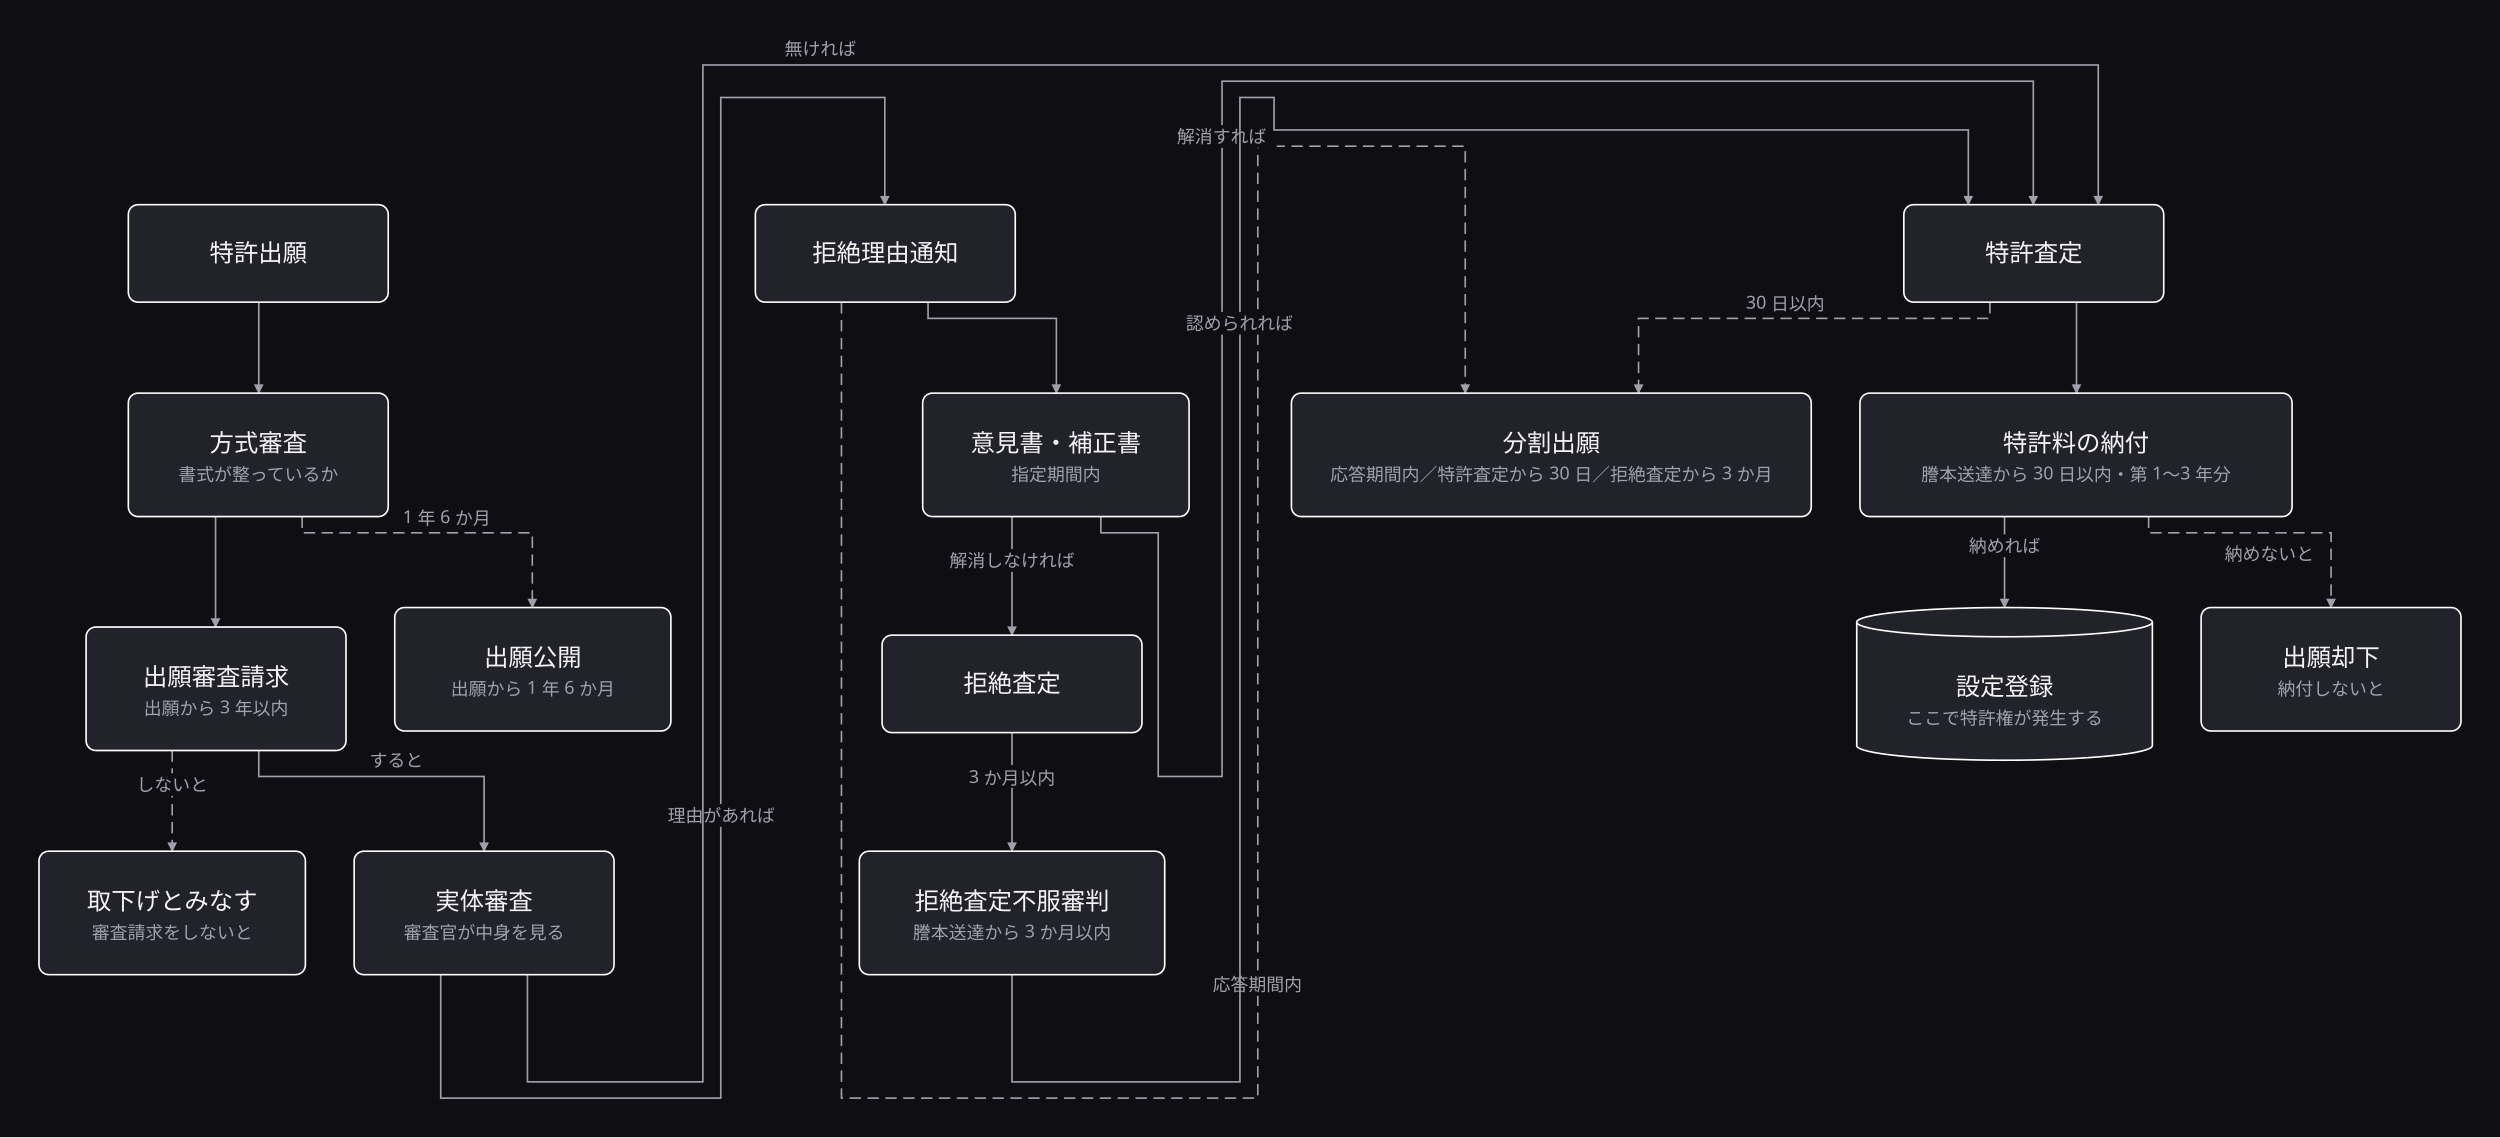
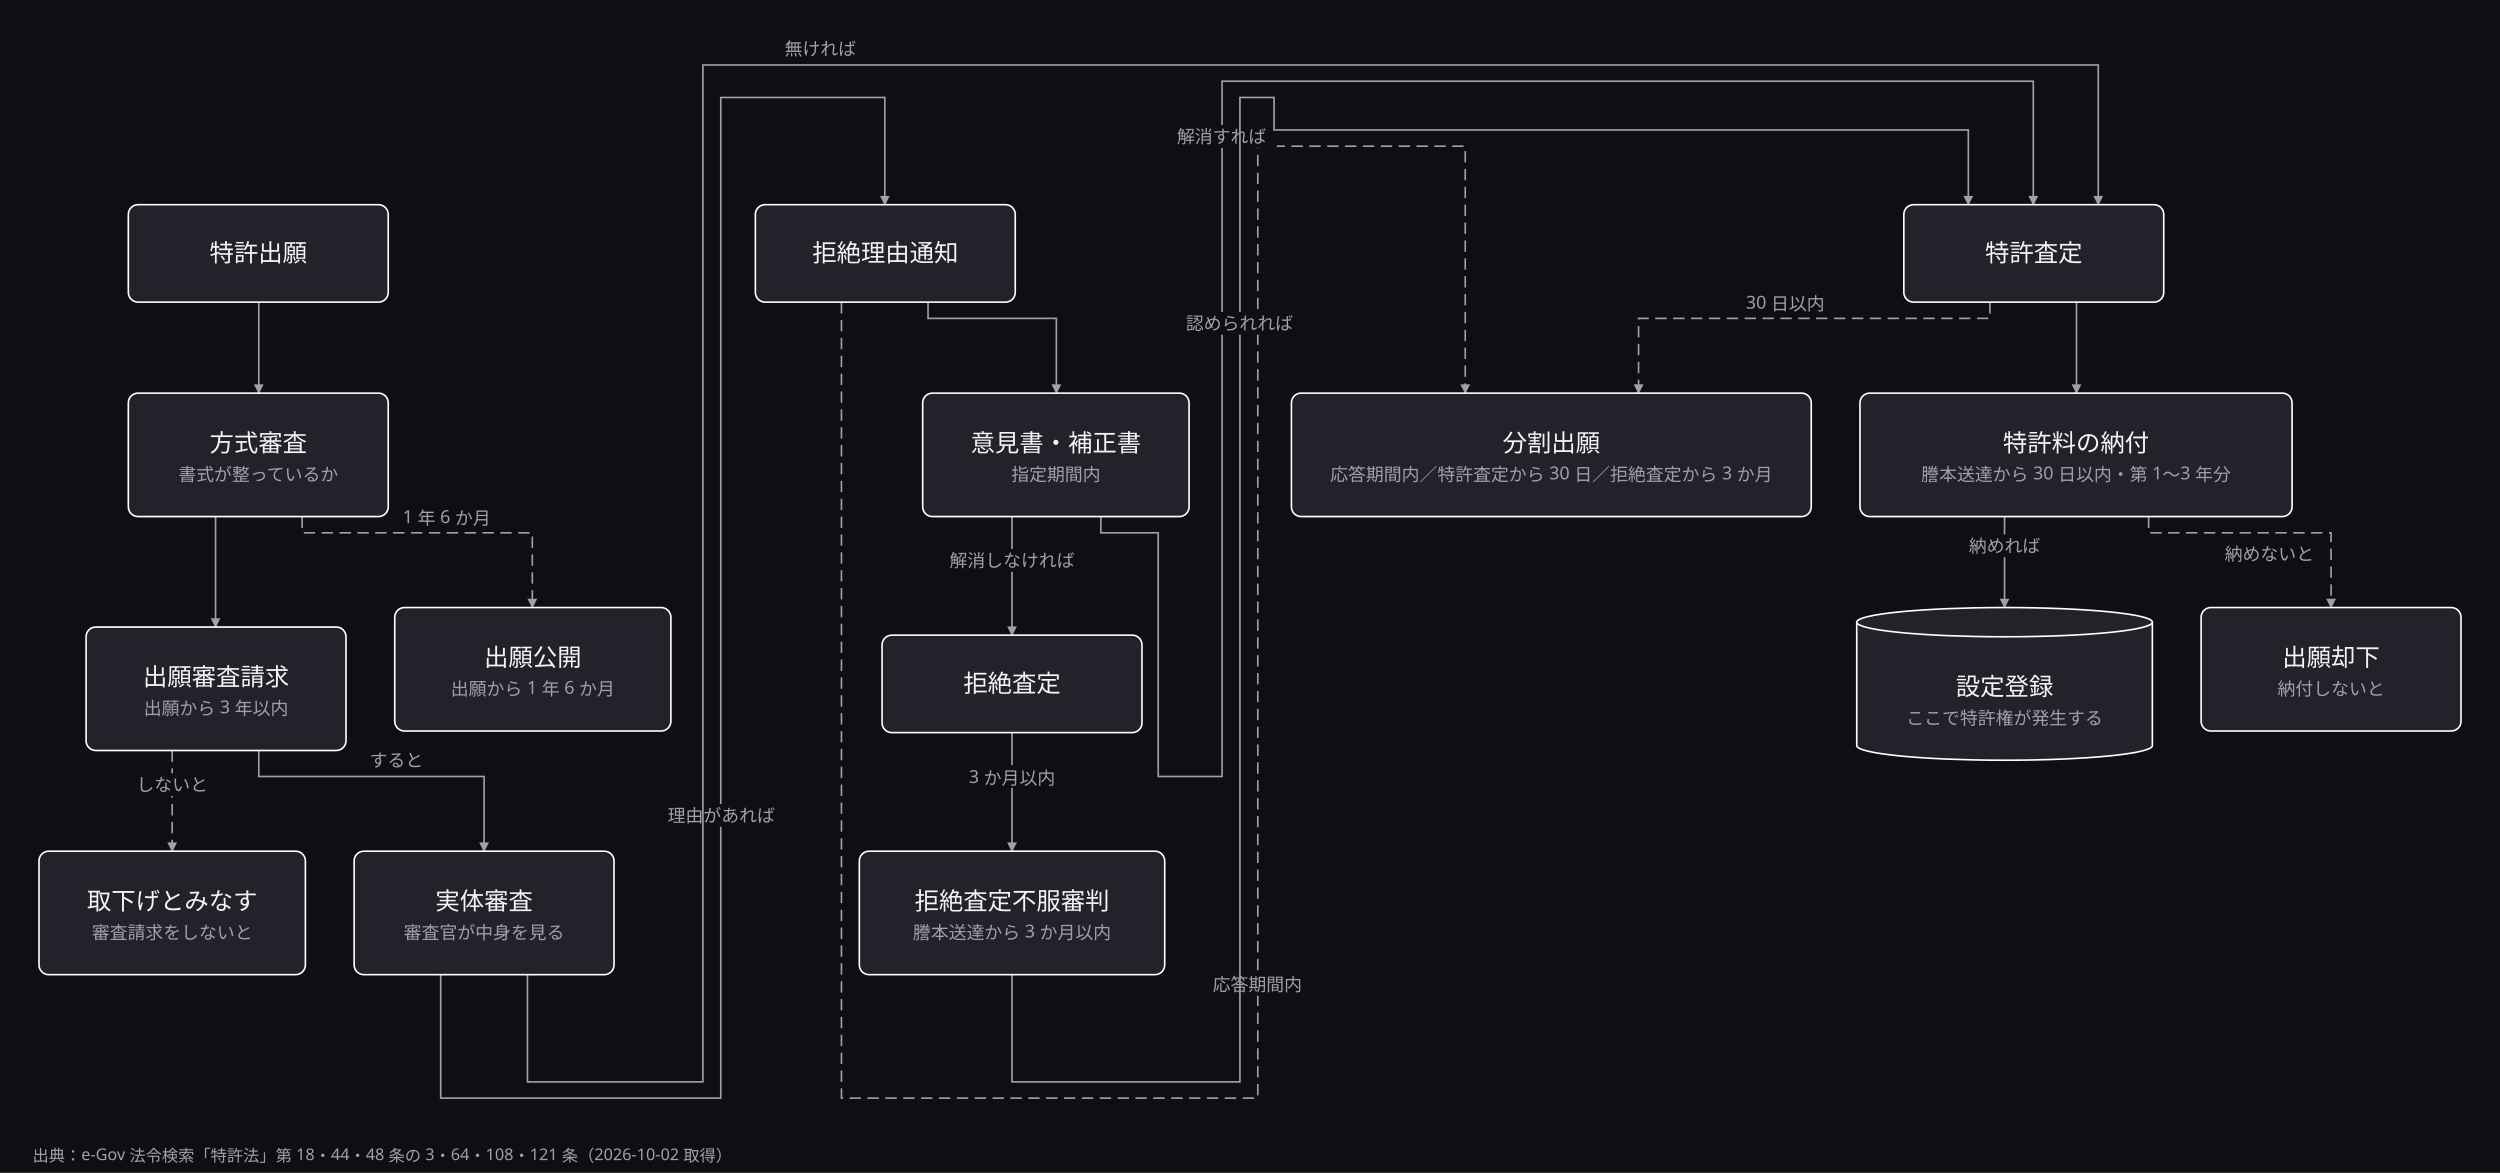
- <svg xmlns="http://www.w3.org/2000/svg" width="1539" height="700" viewBox="0 0 1539 700">
+ <svg xmlns="http://www.w3.org/2000/svg" width="1539" height="722" viewBox="0 0 1539 722">
  <defs>
    <marker id="arrow" viewBox="0 0 10 10" refX="9" refY="5" markerWidth="6" markerHeight="6" orient="auto">
      <path d="M 0 0 L 10 5 L 0 10 z" fill="#a0a0ab" />
    </marker>
  </defs>
-   <rect data-paper="1" x="0" y="0" width="1539" height="700" fill="#0f0f13" />
+   <rect data-paper="1" x="0" y="0" width="1539" height="722" fill="#0f0f13" />
  <g data-edge="shutsugan&gt;houshiki" data-pinned="false">
    <path d="M 159.3 186 L 159.3 242" fill="none" stroke="#a0a0ab" stroke-width="1" marker-end="url(#arrow)" />
  </g>
  <g data-edge="houshiki&gt;koukai" data-pinned="false">
    <path d="M 186 318 L 186 328 L 327.7 328 L 327.7 374" fill="none" stroke="#a0a0ab" stroke-width="1" stroke-dasharray="7 4" marker-end="url(#arrow)" />
    <rect data-edge-label="1" x="238" y="311" width="74" height="14" fill="#0f0f13" />
    <text x="275" y="322" text-anchor="middle" font-family="sans-serif" font-size="11" fill="#a0a0ab">1 年 6 か月</text>
  </g>
  <g data-edge="houshiki&gt;seikyu" data-pinned="false">
    <path d="M 132.7 318 L 132.7 386" fill="none" stroke="#a0a0ab" stroke-width="1" marker-end="url(#arrow)" />
  </g>
  <g data-edge="seikyu&gt;torisage" data-pinned="false">
    <path d="M 106 462 L 106 524" fill="none" stroke="#a0a0ab" stroke-width="1" stroke-dasharray="7 4" marker-end="url(#arrow)" />
    <rect data-edge-label="1" x="78" y="476" width="56" height="14" fill="#0f0f13" />
    <text x="106" y="487" text-anchor="middle" font-family="sans-serif" font-size="11" fill="#a0a0ab">しないと</text>
  </g>
  <g data-edge="seikyu&gt;jittai" data-pinned="false">
    <path d="M 159.3 462 L 159.3 478 L 298 478 L 298 524" fill="none" stroke="#a0a0ab" stroke-width="1" marker-end="url(#arrow)" />
    <rect data-edge-label="1" x="222" y="461" width="44" height="14" fill="#0f0f13" />
    <text x="244" y="472" text-anchor="middle" font-family="sans-serif" font-size="11" fill="#a0a0ab">すると</text>
  </g>
  <g data-edge="jittai&gt;kyozetsu" data-pinned="false">
    <path d="M 271.3 600 L 271.3 676 L 443.7 676 L 443.7 60 L 544.7 60 L 544.7 126" fill="none" stroke="#a0a0ab" stroke-width="1" marker-end="url(#arrow)" />
    <rect data-edge-label="1" x="404" y="495" width="80" height="14" fill="#0f0f13" />
    <text x="444" y="506" text-anchor="middle" font-family="sans-serif" font-size="11" fill="#a0a0ab">理由があれば</text>
  </g>
  <g data-edge="jittai&gt;tokkyo" data-pinned="false">
    <path d="M 324.7 600 L 324.7 666 L 432.7 666 L 432.7 40 L 1291.7 40 L 1291.7 126" fill="none" stroke="#a0a0ab" stroke-width="1" marker-end="url(#arrow)" />
    <rect data-edge-label="1" x="477" y="23" width="56" height="14" fill="#0f0f13" />
    <text x="505" y="34" text-anchor="middle" font-family="sans-serif" font-size="11" fill="#a0a0ab">無ければ</text>
  </g>
  <g data-edge="kyozetsu&gt;iken" data-pinned="false">
    <path d="M 571.3 186 L 571.3 196 L 650.3 196 L 650.3 242" fill="none" stroke="#a0a0ab" stroke-width="1" marker-end="url(#arrow)" />
  </g>
  <g data-edge="kyozetsu&gt;bunkatsu" data-pinned="false">
    <path d="M 518 186 L 518 676 L 774.3 676 L 774.3 90 L 902 90 L 902 242" fill="none" stroke="#a0a0ab" stroke-width="1" stroke-dasharray="7 4" marker-end="url(#arrow)" />
    <rect data-edge-label="1" x="740" y="599" width="68" height="14" fill="#0f0f13" />
    <text x="774" y="610" text-anchor="middle" font-family="sans-serif" font-size="11" fill="#a0a0ab">応答期間内</text>
  </g>
  <g data-edge="iken&gt;tokkyo" data-pinned="false">
    <path d="M 677.7 318 L 677.7 328 L 713 328 L 713 478 L 752.3 478 L 752.3 50 L 1251.7 50 L 1251.7 126" fill="none" stroke="#a0a0ab" stroke-width="1" marker-end="url(#arrow)" />
    <rect data-edge-label="1" x="718" y="77" width="68" height="14" fill="#0f0f13" />
    <text x="752" y="88" text-anchor="middle" font-family="sans-serif" font-size="11" fill="#a0a0ab">解消すれば</text>
  </g>
  <g data-edge="iken&gt;satei" data-pinned="false">
    <path d="M 623 318 L 623 391" fill="none" stroke="#a0a0ab" stroke-width="1" marker-end="url(#arrow)" />
    <rect data-edge-label="1" x="577" y="338" width="92" height="14" fill="#0f0f13" />
    <text x="623" y="349" text-anchor="middle" font-family="sans-serif" font-size="11" fill="#a0a0ab">解消しなければ</text>
  </g>
  <g data-edge="satei&gt;shinpan" data-pinned="false">
    <path d="M 623 451 L 623 524" fill="none" stroke="#a0a0ab" stroke-width="1" marker-end="url(#arrow)" />
    <rect data-edge-label="1" x="589" y="471" width="68" height="14" fill="#0f0f13" />
    <text x="623" y="482" text-anchor="middle" font-family="sans-serif" font-size="11" fill="#a0a0ab">3 か月以内</text>
  </g>
  <g data-edge="shinpan&gt;tokkyo" data-pinned="false">
    <path d="M 623 600 L 623 666 L 763.3 666 L 763.3 60 L 784.3 60 L 784.3 80 L 1211.7 80 L 1211.7 126" fill="none" stroke="#a0a0ab" stroke-width="1" marker-end="url(#arrow)" />
    <rect data-edge-label="1" x="723" y="192" width="80" height="14" fill="#0f0f13" />
    <text x="763" y="203" text-anchor="middle" font-family="sans-serif" font-size="11" fill="#a0a0ab">認められれば</text>
  </g>
  <g data-edge="tokkyo&gt;nouhu" data-pinned="false">
    <path d="M 1278.3 186 L 1278.3 242" fill="none" stroke="#a0a0ab" stroke-width="1" marker-end="url(#arrow)" />
  </g>
  <g data-edge="tokkyo&gt;bunkatsu" data-pinned="false">
    <path d="M 1225 186 L 1225 196 L 1008.7 196 L 1008.7 242" fill="none" stroke="#a0a0ab" stroke-width="1" stroke-dasharray="7 4" marker-end="url(#arrow)" />
    <rect data-edge-label="1" x="1068" y="179" width="62" height="14" fill="#0f0f13" />
    <text x="1099" y="190" text-anchor="middle" font-family="sans-serif" font-size="11" fill="#a0a0ab">30 日以内</text>
  </g>
  <g data-edge="nouhu&gt;touroku" data-pinned="false">
    <path d="M 1234 318 L 1234 374" fill="none" stroke="#a0a0ab" stroke-width="1" marker-end="url(#arrow)" />
    <rect data-edge-label="1" x="1206" y="329" width="56" height="14" fill="#0f0f13" />
    <text x="1234" y="340" text-anchor="middle" font-family="sans-serif" font-size="11" fill="#a0a0ab">納めれば</text>
  </g>
  <g data-edge="nouhu&gt;kyakka" data-pinned="false">
    <path d="M 1322.7 318 L 1322.7 328 L 1435 328 L 1435 374" fill="none" stroke="#a0a0ab" stroke-width="1" stroke-dasharray="7 4" marker-end="url(#arrow)" />
    <rect data-edge-label="1" x="1363" y="334" width="68" height="14" fill="#0f0f13" />
    <text x="1397" y="345" text-anchor="middle" font-family="sans-serif" font-size="11" fill="#a0a0ab">納めないと</text>
  </g>
  <g data-node="shutsugan" data-pinned="false" data-shape="rect">
    <rect x="79" y="126" width="160" height="60" rx="6" fill="#22222a" stroke="#ffffff" stroke-width="1" />
  </g>
  <g data-node="houshiki" data-pinned="false" data-shape="rect">
    <rect x="79" y="242" width="160" height="76" rx="6" fill="#22222a" stroke="#ffffff" stroke-width="1" />
  </g>
  <g data-node="koukai" data-pinned="false" data-shape="rect">
    <rect x="243" y="374" width="170" height="76" rx="6" fill="#22222a" stroke="#ffffff" stroke-width="1" />
  </g>
  <g data-node="seikyu" data-pinned="false" data-shape="rect">
    <rect x="53" y="386" width="160" height="76" rx="6" fill="#22222a" stroke="#ffffff" stroke-width="1" />
  </g>
  <g data-node="torisage" data-pinned="false" data-shape="rect">
    <rect x="24" y="524" width="164" height="76" rx="6" fill="#22222a" stroke="#ffffff" stroke-width="1" />
  </g>
  <g data-node="jittai" data-pinned="false" data-shape="rect">
    <rect x="218" y="524" width="160" height="76" rx="6" fill="#22222a" stroke="#ffffff" stroke-width="1" />
  </g>
  <g data-node="kyozetsu" data-pinned="false" data-shape="rect">
    <rect x="465" y="126" width="160" height="60" rx="6" fill="#22222a" stroke="#ffffff" stroke-width="1" />
  </g>
  <g data-node="iken" data-pinned="false" data-shape="rect">
    <rect x="568" y="242" width="164" height="76" rx="6" fill="#22222a" stroke="#ffffff" stroke-width="1" />
  </g>
  <g data-node="bunkatsu" data-pinned="false" data-shape="rect">
    <rect x="795" y="242" width="320" height="76" rx="6" fill="#22222a" stroke="#ffffff" stroke-width="1" />
  </g>
  <g data-node="satei" data-pinned="false" data-shape="rect">
    <rect x="543" y="391" width="160" height="60" rx="6" fill="#22222a" stroke="#ffffff" stroke-width="1" />
  </g>
  <g data-node="shinpan" data-pinned="false" data-shape="rect">
    <rect x="529" y="524" width="188" height="76" rx="6" fill="#22222a" stroke="#ffffff" stroke-width="1" />
  </g>
  <g data-node="tokkyo" data-pinned="false" data-shape="rect">
    <rect x="1172" y="126" width="160" height="60" rx="6" fill="#22222a" stroke="#ffffff" stroke-width="1" />
  </g>
  <g data-node="nouhu" data-pinned="false" data-shape="rect">
    <rect x="1145" y="242" width="266" height="76" rx="6" fill="#22222a" stroke="#ffffff" stroke-width="1" />
  </g>
  <g data-node="touroku" data-pinned="false" data-shape="cylinder">
    <path d="M 1143 383 L 1143 459 A 91 9 0 0 0 1325 459 L 1325 383" fill="#22222a" stroke="#ffffff" stroke-width="1" />
    <ellipse cx="1234" cy="383" rx="91" ry="9" fill="#22222a" stroke="#ffffff" stroke-width="1" />
  </g>
  <g data-node="kyakka" data-pinned="false" data-shape="rect">
    <rect x="1355" y="374" width="160" height="76" rx="6" fill="#22222a" stroke="#ffffff" stroke-width="1" />
  </g>
  <g data-name="shutsugan">
    <text x="159" y="161" text-anchor="middle" font-family="sans-serif" font-size="15" fill="#f4f4f6">特許出願</text>
  </g>
  <g data-name="houshiki">
    <text x="159" y="278" text-anchor="middle" font-family="sans-serif" font-size="15" fill="#f4f4f6">方式審査</text>
    <text x="159" y="296" text-anchor="middle" font-family="sans-serif" font-size="11" fill="#a0a0ab">書式が整っているか</text>
  </g>
  <g data-name="koukai">
    <text x="328" y="410" text-anchor="middle" font-family="sans-serif" font-size="15" fill="#f4f4f6">出願公開</text>
    <text x="328" y="428" text-anchor="middle" font-family="sans-serif" font-size="11" fill="#a0a0ab">出願から 1 年 6 か月</text>
  </g>
  <g data-name="seikyu">
    <text x="133" y="422" text-anchor="middle" font-family="sans-serif" font-size="15" fill="#f4f4f6">出願審査請求</text>
    <text x="133" y="440" text-anchor="middle" font-family="sans-serif" font-size="11" fill="#a0a0ab">出願から 3 年以内</text>
  </g>
  <g data-name="torisage">
    <text x="106" y="560" text-anchor="middle" font-family="sans-serif" font-size="15" fill="#f4f4f6">取下げとみなす</text>
    <text x="106" y="578" text-anchor="middle" font-family="sans-serif" font-size="11" fill="#a0a0ab">審査請求をしないと</text>
  </g>
  <g data-name="jittai">
    <text x="298" y="560" text-anchor="middle" font-family="sans-serif" font-size="15" fill="#f4f4f6">実体審査</text>
    <text x="298" y="578" text-anchor="middle" font-family="sans-serif" font-size="11" fill="#a0a0ab">審査官が中身を見る</text>
  </g>
  <g data-name="kyozetsu">
    <text x="545" y="161" text-anchor="middle" font-family="sans-serif" font-size="15" fill="#f4f4f6">拒絶理由通知</text>
  </g>
  <g data-name="iken">
    <text x="650" y="278" text-anchor="middle" font-family="sans-serif" font-size="15" fill="#f4f4f6">意見書・補正書</text>
    <text x="650" y="296" text-anchor="middle" font-family="sans-serif" font-size="11" fill="#a0a0ab">指定期間内</text>
  </g>
  <g data-name="bunkatsu">
    <text x="955" y="278" text-anchor="middle" font-family="sans-serif" font-size="15" fill="#f4f4f6">分割出願</text>
    <text x="955" y="296" text-anchor="middle" font-family="sans-serif" font-size="11" fill="#a0a0ab">応答期間内／特許査定から 30 日／拒絶査定から 3 か月</text>
  </g>
  <g data-name="satei">
    <text x="623" y="426" text-anchor="middle" font-family="sans-serif" font-size="15" fill="#f4f4f6">拒絶査定</text>
  </g>
  <g data-name="shinpan">
    <text x="623" y="560" text-anchor="middle" font-family="sans-serif" font-size="15" fill="#f4f4f6">拒絶査定不服審判</text>
    <text x="623" y="578" text-anchor="middle" font-family="sans-serif" font-size="11" fill="#a0a0ab">謄本送達から 3 か月以内</text>
  </g>
  <g data-name="tokkyo">
    <text x="1252" y="161" text-anchor="middle" font-family="sans-serif" font-size="15" fill="#f4f4f6">特許査定</text>
  </g>
  <g data-name="nouhu">
    <text x="1278" y="278" text-anchor="middle" font-family="sans-serif" font-size="15" fill="#f4f4f6">特許料の納付</text>
    <text x="1278" y="296" text-anchor="middle" font-family="sans-serif" font-size="11" fill="#a0a0ab">謄本送達から 30 日以内・第 1〜3 年分</text>
  </g>
  <g data-name="touroku">
    <text x="1234" y="428" text-anchor="middle" font-family="sans-serif" font-size="15" fill="#f4f4f6">設定登録</text>
    <text x="1234" y="446" text-anchor="middle" font-family="sans-serif" font-size="11" fill="#a0a0ab">ここで特許権が発生する</text>
  </g>
  <g data-name="kyakka">
    <text x="1435" y="410" text-anchor="middle" font-family="sans-serif" font-size="15" fill="#f4f4f6">出願却下</text>
    <text x="1435" y="428" text-anchor="middle" font-family="sans-serif" font-size="11" fill="#a0a0ab">納付しないと</text>
  </g>
+   <g data-name="sources">
+     <text x="20" y="715" font-family="sans-serif" font-size="10" fill="#a0a0ab">出典：e-Gov 法令検索「特許法」第 18・44・48 条の 3・64・108・121 条（2026-10-02 取得）</text>
+   </g>
</svg>
